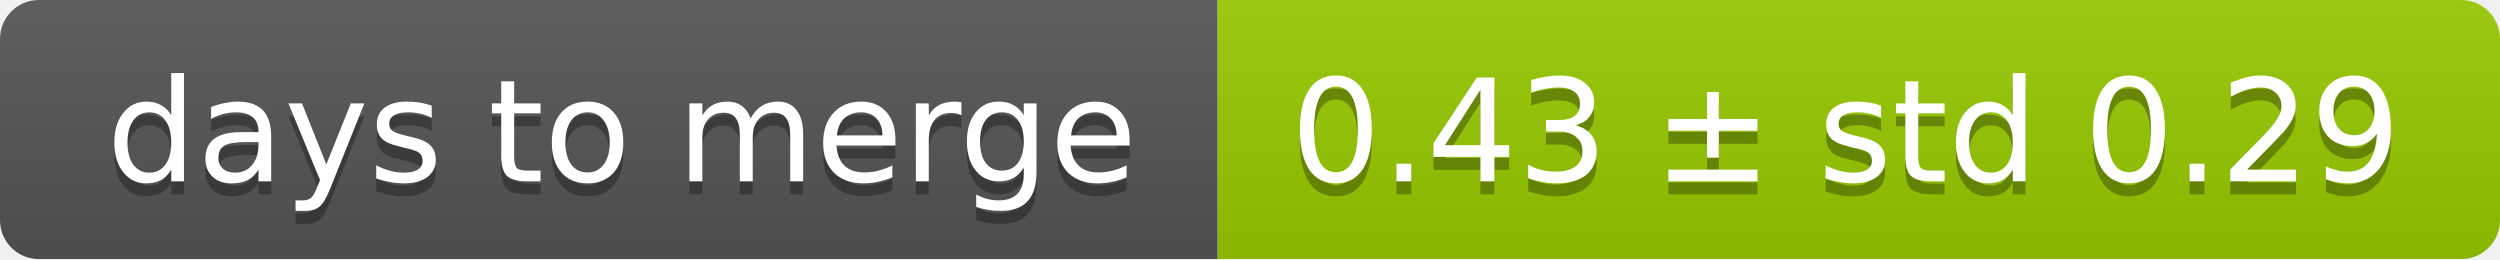
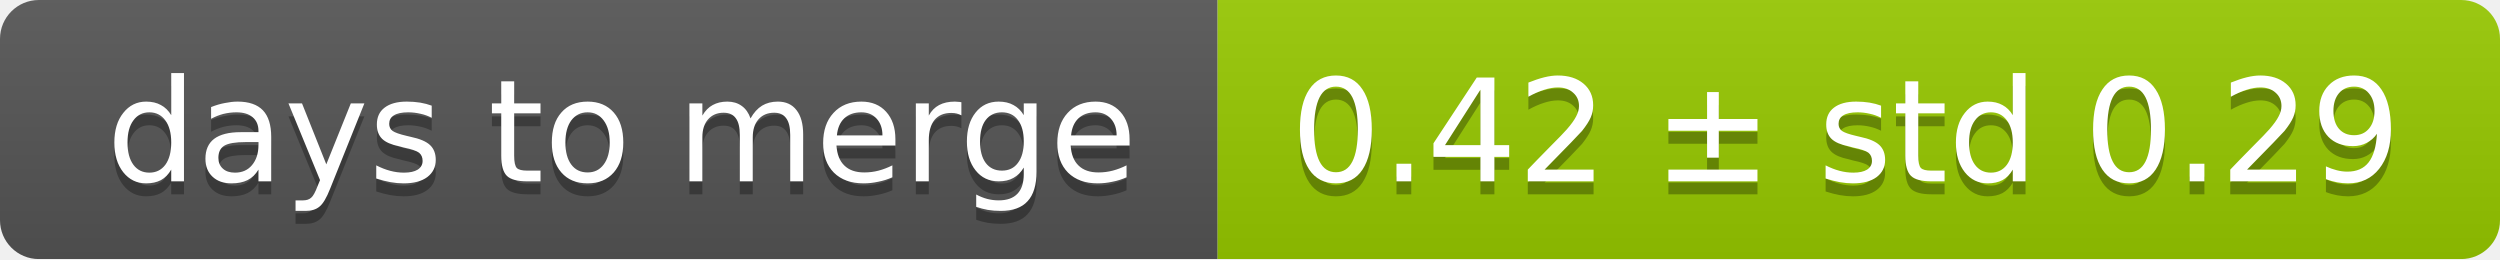
<svg xmlns="http://www.w3.org/2000/svg" width="193" height="20">
  <linearGradient id="smooth" x2="0" y2="100%">
    <stop offset="0" stop-color="#bbb" stop-opacity=".1" />
    <stop offset="1" stop-opacity=".1" />
  </linearGradient>
  <mask id="round">
    <rect width="193" height="20" rx="3" fill="#fff" />
  </mask>
  <g mask="url(#round)">
    <rect width="94" height="20" fill="#555" />
    <rect x="94" width="99" height="20" fill="#97ca00" />
    <rect width="193" height="20" fill="url(#smooth)" />
  </g>
  <g fill="#fff" text-anchor="middle" font-family="DejaVu Sans,Verdana,Geneva,sans-serif" font-size="11">
    <text x="48" y="15" fill="#010101" fill-opacity=".3">days to merge</text>
    <text x="48" y="14">days to merge</text>
-     <text x="142.5" y="15" fill="#010101" fill-opacity=".3">0.43 ± std 0.29</text>
-     <text x="142.5" y="14">0.43 ± std 0.29</text>
+     <text x="142.5" y="15" fill="#010101" fill-opacity=".3">0.42 ± std 0.29</text>
+     <text x="142.5" y="14">0.42 ± std 0.29</text>
  </g>
</svg>
